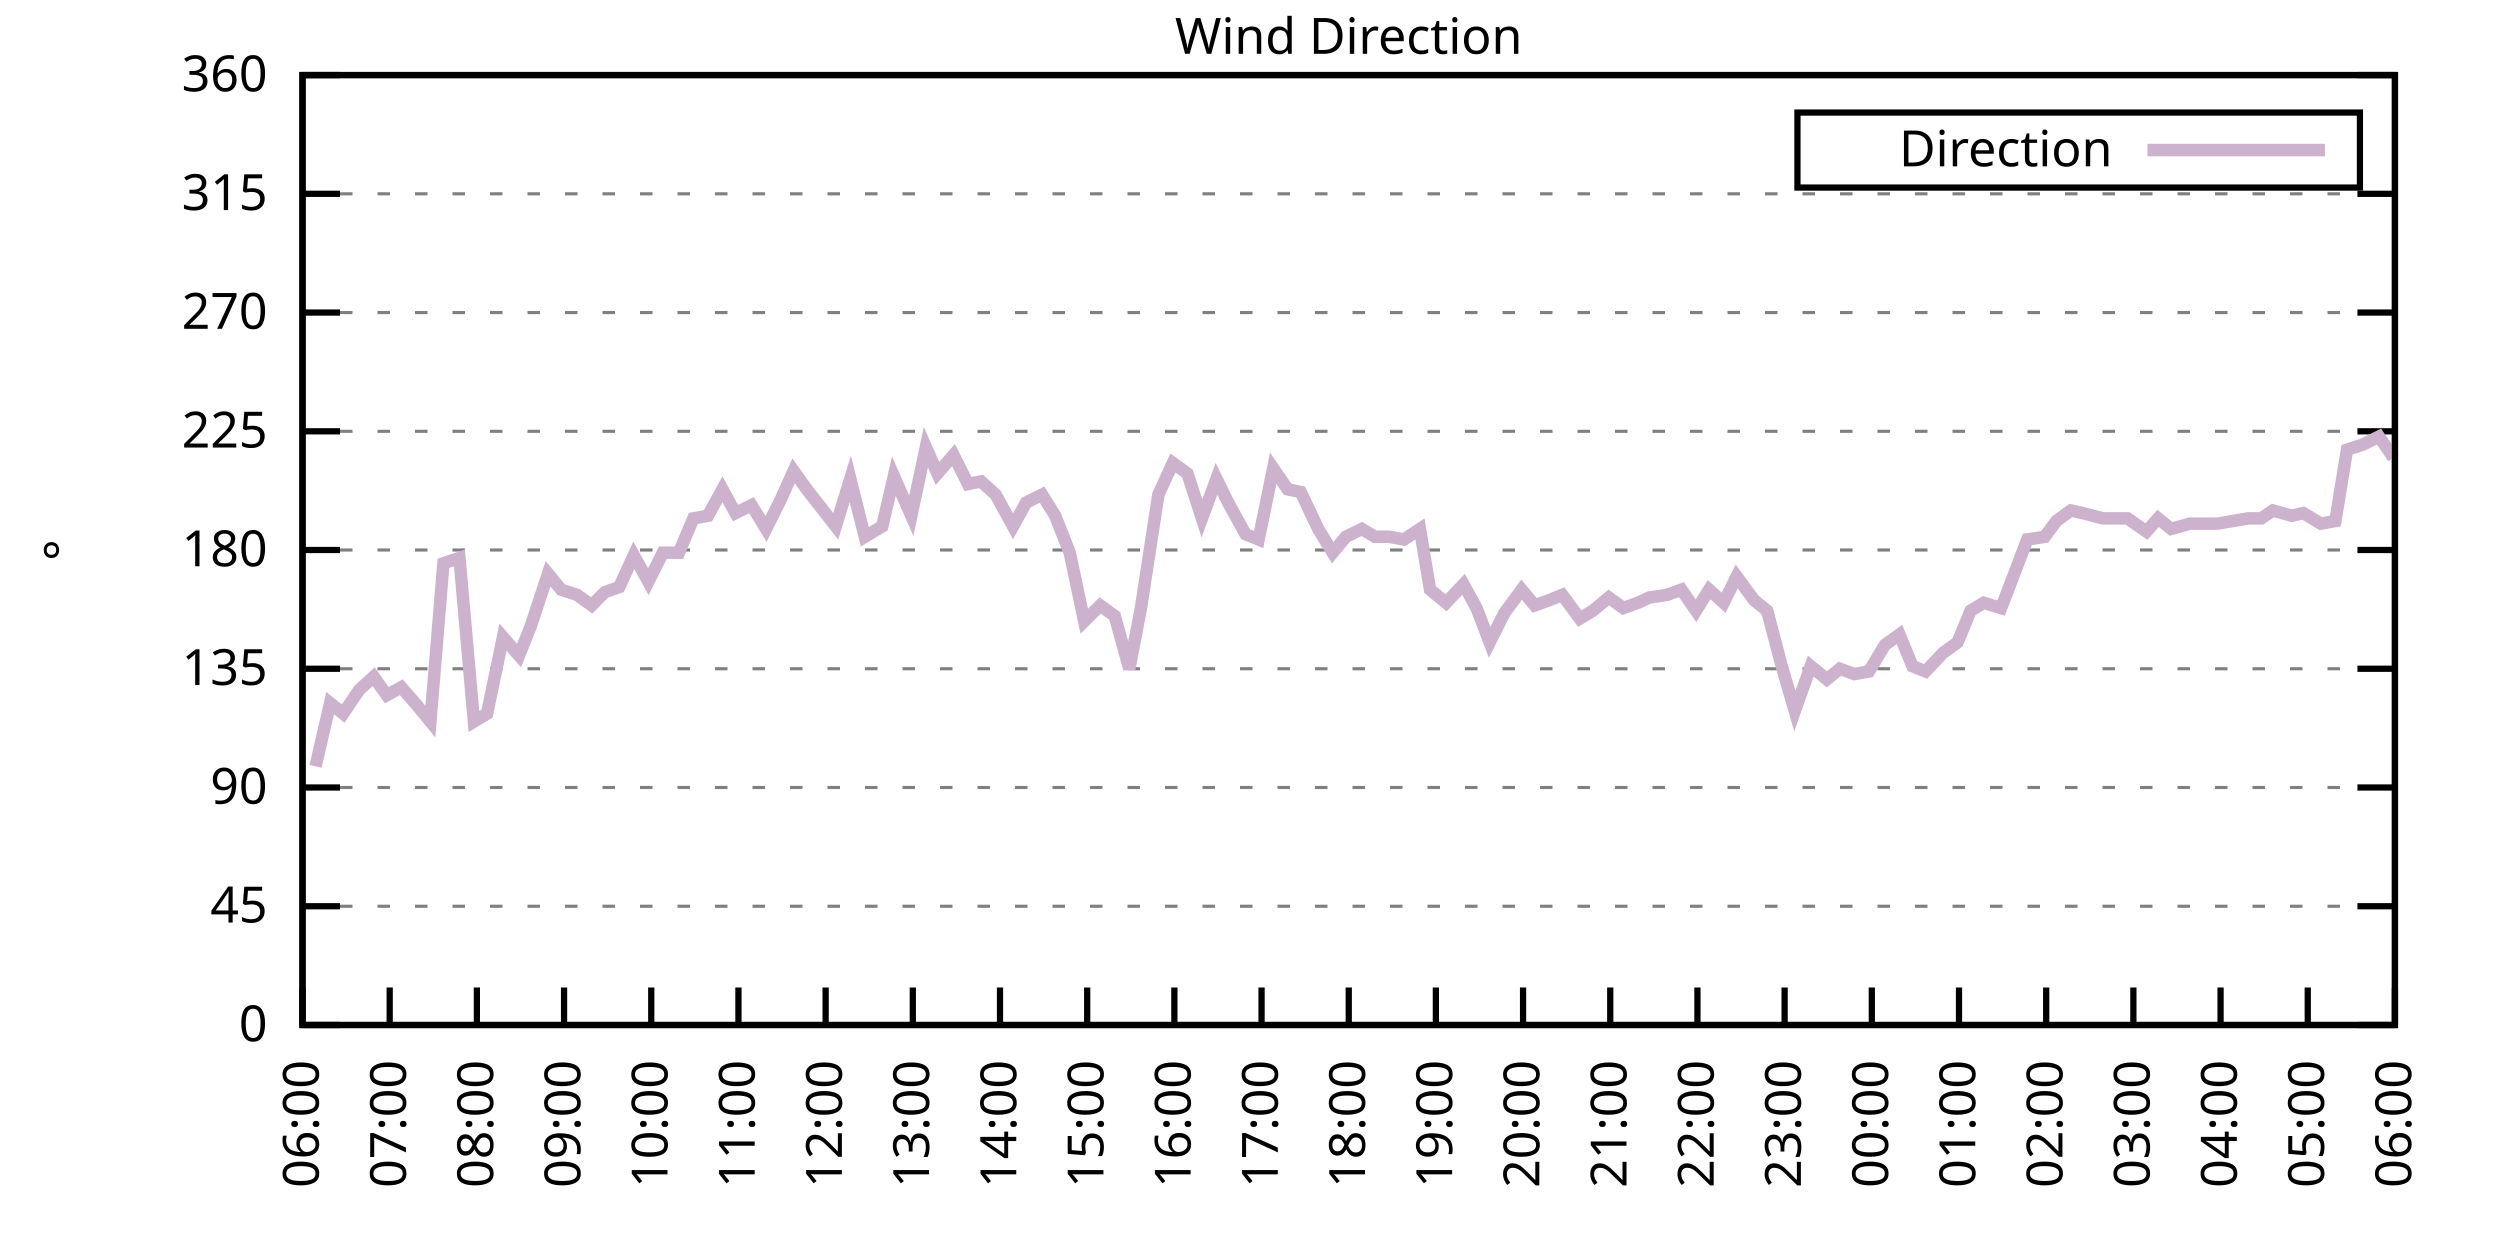
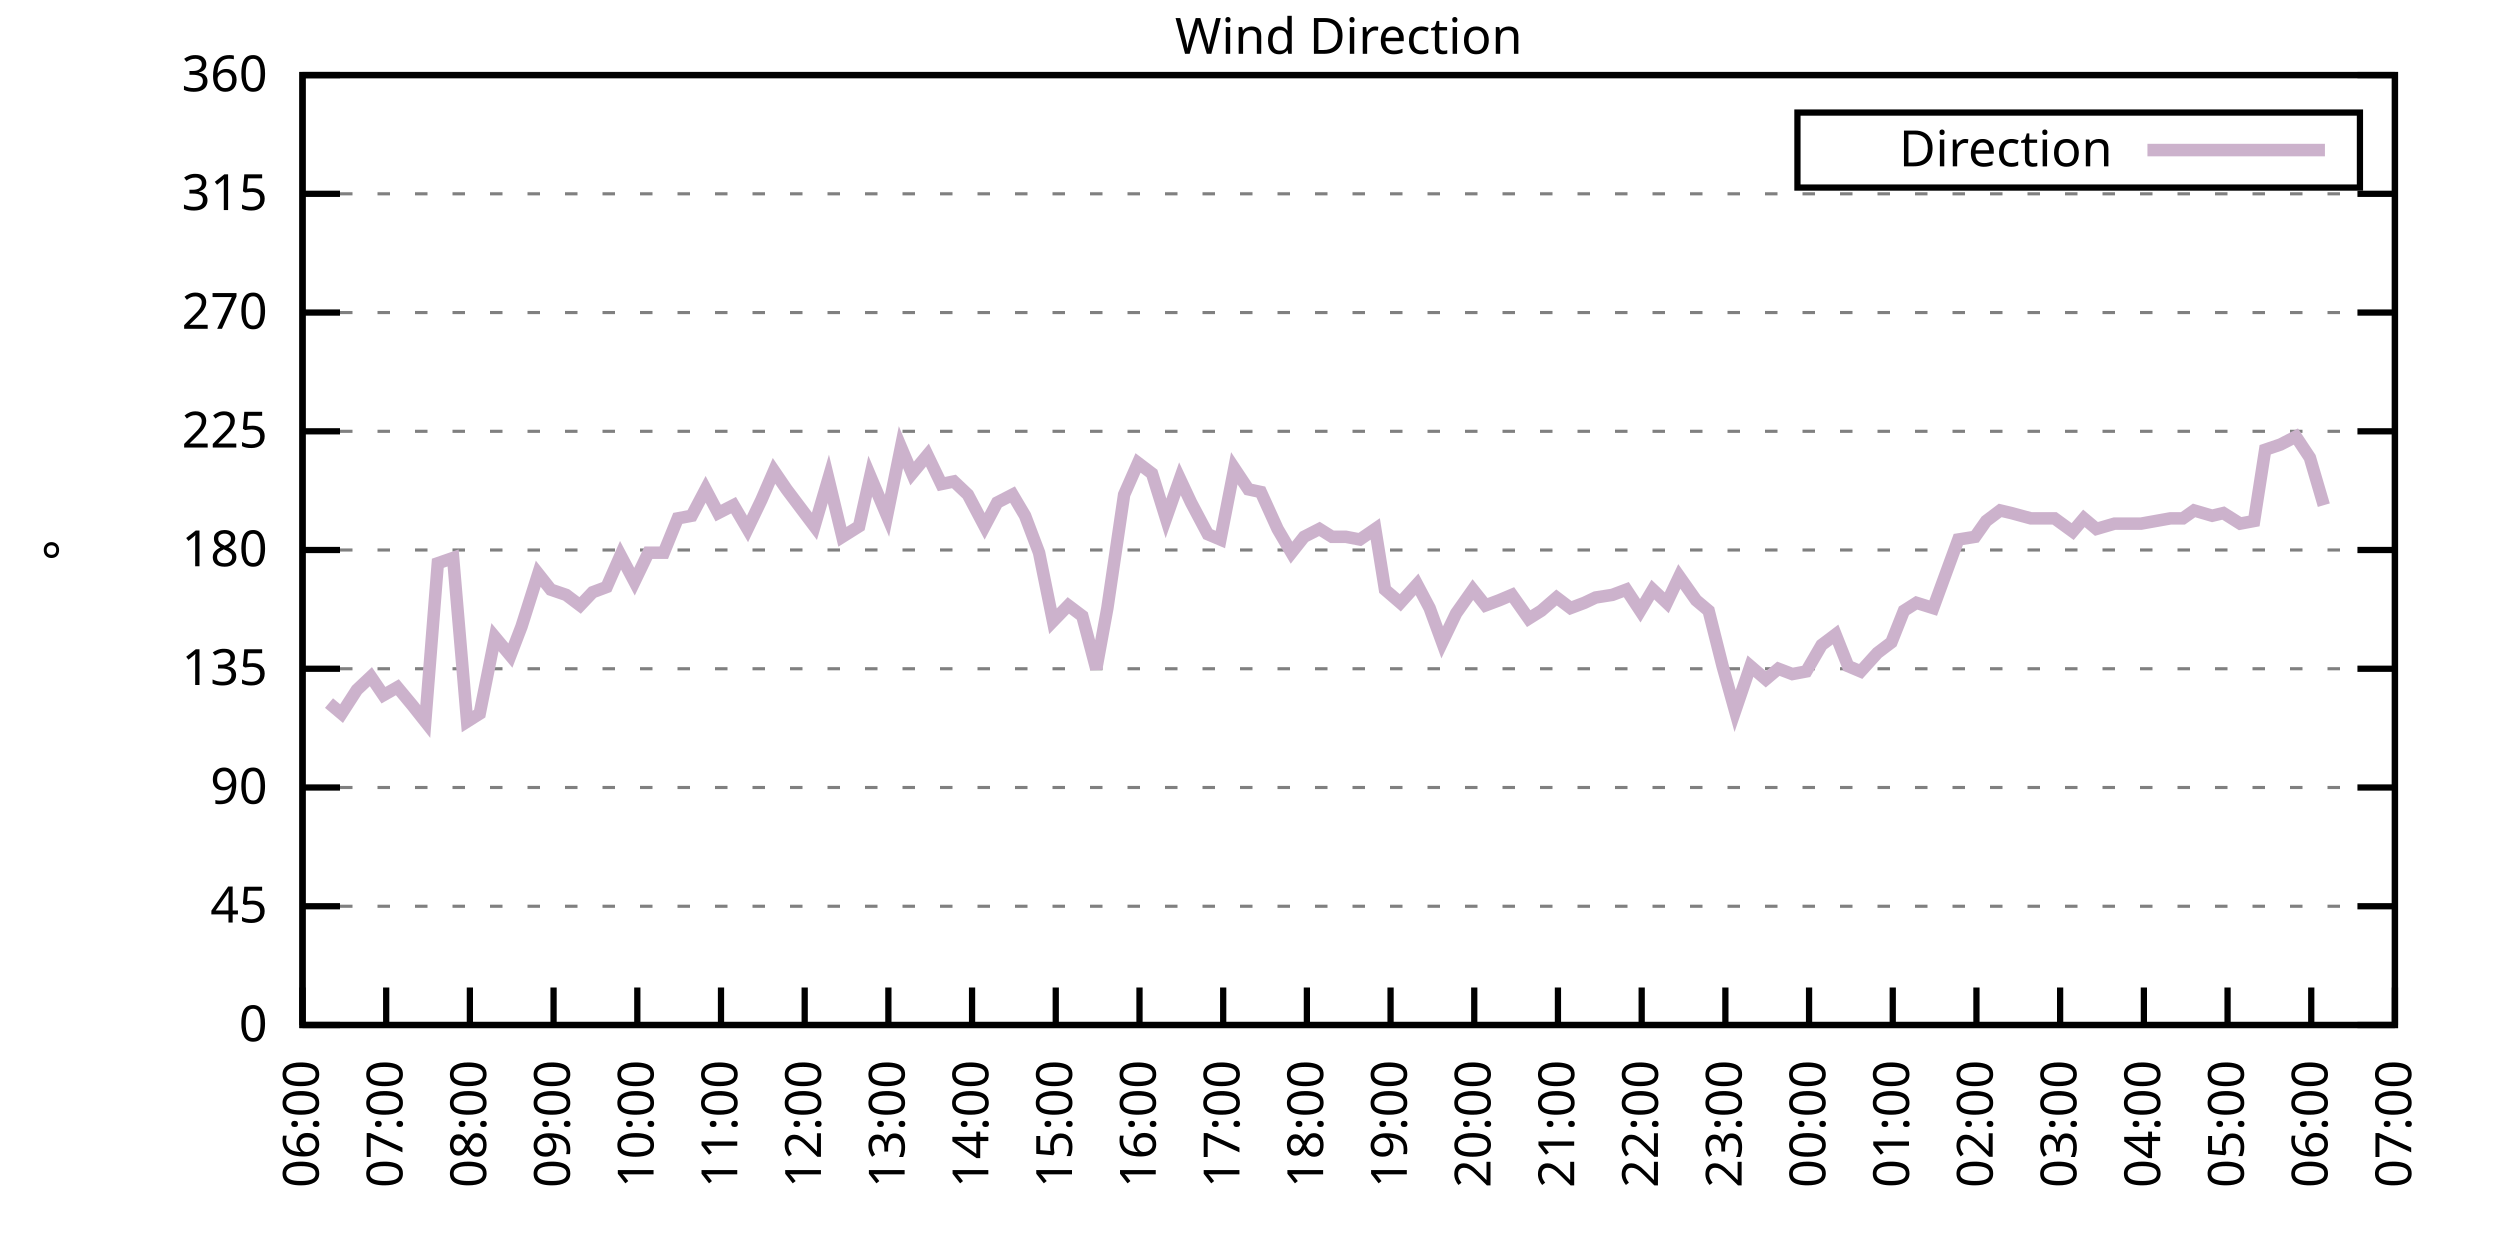
<svg xmlns="http://www.w3.org/2000/svg" xmlns:xlink="http://www.w3.org/1999/xlink" width="400" height="200" viewBox="0 0 400 200">
  <g id="gnuplot_canvas">
    <rect x="0" y="0" width="400" height="200" fill="none" />
    <defs>
      <circle id="gpDot" r="0.5" stroke-width="0.5" stroke="currentColor" />
      <path id="gpPt0" stroke-width="0.333" stroke="currentColor" d="M-1,0 h2 M0,-1 v2" />
      <path id="gpPt1" stroke-width="0.333" stroke="currentColor" d="M-1,-1 L1,1 M1,-1 L-1,1" />
      <path id="gpPt2" stroke-width="0.333" stroke="currentColor" d="M-1,0 L1,0 M0,-1 L0,1 M-1,-1 L1,1 M-1,1 L1,-1" />
      <rect id="gpPt3" stroke-width="0.333" stroke="currentColor" x="-1" y="-1" width="2" height="2" />
      <rect id="gpPt4" stroke-width="0.333" stroke="currentColor" fill="currentColor" x="-1" y="-1" width="2" height="2" />
      <circle id="gpPt5" stroke-width="0.333" stroke="currentColor" cx="0" cy="0" r="1" />
      <use xlink:href="#gpPt5" id="gpPt6" fill="currentColor" stroke="none" />
      <path id="gpPt7" stroke-width="0.333" stroke="currentColor" d="M0,-1.33 L-1.33,0.67 L1.33,0.67 z" />
      <use xlink:href="#gpPt7" id="gpPt8" fill="currentColor" stroke="none" />
      <use xlink:href="#gpPt7" id="gpPt9" stroke="currentColor" transform="rotate(180)" />
      <use xlink:href="#gpPt9" id="gpPt10" fill="currentColor" stroke="none" />
      <use xlink:href="#gpPt3" id="gpPt11" stroke="currentColor" transform="rotate(45)" />
      <use xlink:href="#gpPt11" id="gpPt12" fill="currentColor" stroke="none" />
      <path id="gpPt13" stroke-width="0.333" stroke="currentColor" d="M0,1.330 L1.265,0.411 L0.782,-1.067 L-0.782,-1.076 L-1.265,0.411 z" />
      <use xlink:href="#gpPt13" id="gpPt14" fill="currentColor" stroke="none" />
      <filter id="textbox" filterUnits="objectBoundingBox" x="0" y="0" height="1" width="1">
        <feFlood flood-color="white" flood-opacity="1" result="bgnd" />
        <feComposite in="SourceGraphic" in2="bgnd" operator="atop" />
      </filter>
      <filter id="greybox" filterUnits="objectBoundingBox" x="0" y="0" height="1" width="1">
        <feFlood flood-color="lightgrey" flood-opacity="1" result="grey" />
        <feComposite in="SourceGraphic" in2="grey" operator="atop" />
      </filter>
    </defs>
    <g fill="none" color="white" stroke="currentColor" stroke-width="1.00" stroke-linecap="butt" stroke-linejoin="miter">
</g>
    <g fill="none" color="black" stroke="currentColor" stroke-width="1.00" stroke-linecap="butt" stroke-linejoin="miter">
      <g stroke="none" shape-rendering="crispEdges">
        <polygon fill="rgb(255, 255, 255)" points="48.40,164.00 383.18,164.00 383.18,12.02 48.40,12.02 " />
      </g>
    </g>
    <g fill="none" color="black" stroke="currentColor" stroke-width="1.00" stroke-linecap="butt" stroke-linejoin="miter">
</g>
    <g fill="none" color="black" stroke="black" stroke-width="0.50" stroke-linecap="butt" stroke-linejoin="miter">
</g>
    <g fill="none" color="gray" stroke="currentColor" stroke-width="0.50" stroke-linecap="butt" stroke-linejoin="miter">
      <path stroke="gray" stroke-dasharray="2,4" class="gridline" d="M48.40,164.00 L383.19,164.00  " />
    </g>
    <g fill="none" color="gray" stroke="gray" stroke-width="1.00" stroke-linecap="butt" stroke-linejoin="miter">
</g>
    <g fill="none" color="black" stroke="currentColor" stroke-width="1.00" stroke-linecap="butt" stroke-linejoin="miter">
      <path stroke="black" d="M48.40,164.00 L54.40,164.00 M383.19,164.00 L377.19,164.00  " />
      <g transform="translate(42.80,166.60)" stroke="none" fill="black" font-family="Sans" font-size="8.00" text-anchor="end">
        <text>
          <tspan font-family="Sans"> 0</tspan>
        </text>
      </g>
    </g>
    <g fill="none" color="black" stroke="currentColor" stroke-width="1.00" stroke-linecap="butt" stroke-linejoin="miter">
</g>
    <g fill="none" color="black" stroke="black" stroke-width="0.50" stroke-linecap="butt" stroke-linejoin="miter">
</g>
    <g fill="none" color="gray" stroke="currentColor" stroke-width="0.50" stroke-linecap="butt" stroke-linejoin="miter">
      <path stroke="gray" stroke-dasharray="2,4" class="gridline" d="M48.40,145.00 L383.19,145.00  " />
    </g>
    <g fill="none" color="gray" stroke="gray" stroke-width="1.00" stroke-linecap="butt" stroke-linejoin="miter">
</g>
    <g fill="none" color="black" stroke="currentColor" stroke-width="1.00" stroke-linecap="butt" stroke-linejoin="miter">
      <path stroke="black" d="M48.40,145.00 L54.40,145.00 M383.19,145.00 L377.19,145.00  " />
      <g transform="translate(42.80,147.60)" stroke="none" fill="black" font-family="Sans" font-size="8.00" text-anchor="end">
        <text>
          <tspan font-family="Sans"> 45</tspan>
        </text>
      </g>
    </g>
    <g fill="none" color="black" stroke="currentColor" stroke-width="1.00" stroke-linecap="butt" stroke-linejoin="miter">
</g>
    <g fill="none" color="black" stroke="black" stroke-width="0.50" stroke-linecap="butt" stroke-linejoin="miter">
</g>
    <g fill="none" color="gray" stroke="currentColor" stroke-width="0.50" stroke-linecap="butt" stroke-linejoin="miter">
      <path stroke="gray" stroke-dasharray="2,4" class="gridline" d="M48.40,126.00 L383.19,126.00  " />
    </g>
    <g fill="none" color="gray" stroke="gray" stroke-width="1.00" stroke-linecap="butt" stroke-linejoin="miter">
</g>
    <g fill="none" color="black" stroke="currentColor" stroke-width="1.00" stroke-linecap="butt" stroke-linejoin="miter">
      <path stroke="black" d="M48.40,126.00 L54.40,126.00 M383.19,126.00 L377.19,126.00  " />
      <g transform="translate(42.80,128.60)" stroke="none" fill="black" font-family="Sans" font-size="8.00" text-anchor="end">
        <text>
          <tspan font-family="Sans"> 90</tspan>
        </text>
      </g>
    </g>
    <g fill="none" color="black" stroke="currentColor" stroke-width="1.00" stroke-linecap="butt" stroke-linejoin="miter">
</g>
    <g fill="none" color="black" stroke="black" stroke-width="0.50" stroke-linecap="butt" stroke-linejoin="miter">
</g>
    <g fill="none" color="gray" stroke="currentColor" stroke-width="0.50" stroke-linecap="butt" stroke-linejoin="miter">
      <path stroke="gray" stroke-dasharray="2,4" class="gridline" d="M48.40,107.00 L383.19,107.00  " />
    </g>
    <g fill="none" color="gray" stroke="gray" stroke-width="1.00" stroke-linecap="butt" stroke-linejoin="miter">
</g>
    <g fill="none" color="black" stroke="currentColor" stroke-width="1.00" stroke-linecap="butt" stroke-linejoin="miter">
      <path stroke="black" d="M48.40,107.00 L54.40,107.00 M383.19,107.00 L377.19,107.00  " />
      <g transform="translate(42.80,109.60)" stroke="none" fill="black" font-family="Sans" font-size="8.00" text-anchor="end">
        <text>
          <tspan font-family="Sans"> 135</tspan>
        </text>
      </g>
    </g>
    <g fill="none" color="black" stroke="currentColor" stroke-width="1.00" stroke-linecap="butt" stroke-linejoin="miter">
</g>
    <g fill="none" color="black" stroke="black" stroke-width="0.50" stroke-linecap="butt" stroke-linejoin="miter">
</g>
    <g fill="none" color="gray" stroke="currentColor" stroke-width="0.50" stroke-linecap="butt" stroke-linejoin="miter">
      <path stroke="gray" stroke-dasharray="2,4" class="gridline" d="M48.40,88.00 L383.19,88.00  " />
    </g>
    <g fill="none" color="gray" stroke="gray" stroke-width="1.00" stroke-linecap="butt" stroke-linejoin="miter">
</g>
    <g fill="none" color="black" stroke="currentColor" stroke-width="1.00" stroke-linecap="butt" stroke-linejoin="miter">
      <path stroke="black" d="M48.40,88.00 L54.40,88.00 M383.19,88.00 L377.19,88.00  " />
      <g transform="translate(42.80,90.60)" stroke="none" fill="black" font-family="Sans" font-size="8.00" text-anchor="end">
        <text>
          <tspan font-family="Sans"> 180</tspan>
        </text>
      </g>
    </g>
    <g fill="none" color="black" stroke="currentColor" stroke-width="1.00" stroke-linecap="butt" stroke-linejoin="miter">
</g>
    <g fill="none" color="black" stroke="black" stroke-width="0.50" stroke-linecap="butt" stroke-linejoin="miter">
</g>
    <g fill="none" color="gray" stroke="currentColor" stroke-width="0.50" stroke-linecap="butt" stroke-linejoin="miter">
      <path stroke="gray" stroke-dasharray="2,4" class="gridline" d="M48.40,69.01 L383.19,69.01  " />
    </g>
    <g fill="none" color="gray" stroke="gray" stroke-width="1.00" stroke-linecap="butt" stroke-linejoin="miter">
</g>
    <g fill="none" color="black" stroke="currentColor" stroke-width="1.00" stroke-linecap="butt" stroke-linejoin="miter">
      <path stroke="black" d="M48.40,69.01 L54.40,69.01 M383.19,69.01 L377.19,69.01  " />
      <g transform="translate(42.80,71.61)" stroke="none" fill="black" font-family="Sans" font-size="8.00" text-anchor="end">
        <text>
          <tspan font-family="Sans"> 225</tspan>
        </text>
      </g>
    </g>
    <g fill="none" color="black" stroke="currentColor" stroke-width="1.00" stroke-linecap="butt" stroke-linejoin="miter">
</g>
    <g fill="none" color="black" stroke="black" stroke-width="0.50" stroke-linecap="butt" stroke-linejoin="miter">
</g>
    <g fill="none" color="gray" stroke="currentColor" stroke-width="0.50" stroke-linecap="butt" stroke-linejoin="miter">
      <path stroke="gray" stroke-dasharray="2,4" class="gridline" d="M48.40,50.01 L383.19,50.01  " />
    </g>
    <g fill="none" color="gray" stroke="gray" stroke-width="1.00" stroke-linecap="butt" stroke-linejoin="miter">
</g>
    <g fill="none" color="black" stroke="currentColor" stroke-width="1.00" stroke-linecap="butt" stroke-linejoin="miter">
      <path stroke="black" d="M48.40,50.01 L54.40,50.01 M383.19,50.01 L377.19,50.01  " />
      <g transform="translate(42.80,52.61)" stroke="none" fill="black" font-family="Sans" font-size="8.00" text-anchor="end">
        <text>
          <tspan font-family="Sans"> 270</tspan>
        </text>
      </g>
    </g>
    <g fill="none" color="black" stroke="currentColor" stroke-width="1.00" stroke-linecap="butt" stroke-linejoin="miter">
</g>
    <g fill="none" color="black" stroke="black" stroke-width="0.50" stroke-linecap="butt" stroke-linejoin="miter">
</g>
    <g fill="none" color="gray" stroke="currentColor" stroke-width="0.50" stroke-linecap="butt" stroke-linejoin="miter">
      <path stroke="gray" stroke-dasharray="2,4" class="gridline" d="M48.40,31.01 L383.19,31.01  " />
    </g>
    <g fill="none" color="gray" stroke="gray" stroke-width="1.00" stroke-linecap="butt" stroke-linejoin="miter">
</g>
    <g fill="none" color="black" stroke="currentColor" stroke-width="1.00" stroke-linecap="butt" stroke-linejoin="miter">
      <path stroke="black" d="M48.40,31.01 L54.40,31.01 M383.19,31.01 L377.19,31.01  " />
      <g transform="translate(42.80,33.61)" stroke="none" fill="black" font-family="Sans" font-size="8.00" text-anchor="end">
        <text>
          <tspan font-family="Sans"> 315</tspan>
        </text>
      </g>
    </g>
    <g fill="none" color="black" stroke="currentColor" stroke-width="1.00" stroke-linecap="butt" stroke-linejoin="miter">
</g>
    <g fill="none" color="black" stroke="black" stroke-width="0.50" stroke-linecap="butt" stroke-linejoin="miter">
</g>
    <g fill="none" color="gray" stroke="currentColor" stroke-width="0.50" stroke-linecap="butt" stroke-linejoin="miter">
      <path stroke="gray" stroke-dasharray="2,4" class="gridline" d="M48.40,12.01 L383.19,12.01  " />
    </g>
    <g fill="none" color="gray" stroke="gray" stroke-width="1.00" stroke-linecap="butt" stroke-linejoin="miter">
</g>
    <g fill="none" color="black" stroke="currentColor" stroke-width="1.00" stroke-linecap="butt" stroke-linejoin="miter">
      <path stroke="black" d="M48.40,12.01 L54.40,12.01 M383.19,12.01 L377.19,12.01  " />
      <g transform="translate(42.80,14.61)" stroke="none" fill="black" font-family="Sans" font-size="8.00" text-anchor="end">
        <text>
          <tspan font-family="Sans"> 360</tspan>
        </text>
      </g>
    </g>
    <g fill="none" color="black" stroke="currentColor" stroke-width="1.00" stroke-linecap="butt" stroke-linejoin="miter">
      <path stroke="black" d="M48.40,164.00 L48.40,158.00  " />
      <g transform="translate(51.00,169.60) rotate(270.00)" stroke="none" fill="black" font-family="Sans" font-size="8.00" text-anchor="end">
        <text>
          <tspan font-family="Sans">06:00</tspan>
        </text>
      </g>
    </g>
    <g fill="none" color="black" stroke="currentColor" stroke-width="1.00" stroke-linecap="butt" stroke-linejoin="miter">
-       <path stroke="black" d="M62.35,164.00 L62.35,158.00  " />
-       <g transform="translate(64.95,169.60) rotate(270.00)" stroke="none" fill="black" font-family="Sans" font-size="8.00" text-anchor="end">
+       <path stroke="black" d="M61.79,164.00 L61.79,158.00  " />
+       <g transform="translate(64.39,169.60) rotate(270.00)" stroke="none" fill="black" font-family="Sans" font-size="8.00" text-anchor="end">
        <text>
          <tspan font-family="Sans">07:00</tspan>
        </text>
      </g>
    </g>
    <g fill="none" color="black" stroke="currentColor" stroke-width="1.00" stroke-linecap="butt" stroke-linejoin="miter">
-       <path stroke="black" d="M76.30,164.00 L76.30,158.00  " />
-       <g transform="translate(78.90,169.60) rotate(270.00)" stroke="none" fill="black" font-family="Sans" font-size="8.00" text-anchor="end">
+       <path stroke="black" d="M75.18,164.00 L75.18,158.00  " />
+       <g transform="translate(77.78,169.60) rotate(270.00)" stroke="none" fill="black" font-family="Sans" font-size="8.00" text-anchor="end">
        <text>
          <tspan font-family="Sans">08:00</tspan>
        </text>
      </g>
    </g>
    <g fill="none" color="black" stroke="currentColor" stroke-width="1.00" stroke-linecap="butt" stroke-linejoin="miter">
-       <path stroke="black" d="M90.25,164.00 L90.25,158.00  " />
-       <g transform="translate(92.85,169.60) rotate(270.00)" stroke="none" fill="black" font-family="Sans" font-size="8.00" text-anchor="end">
+       <path stroke="black" d="M88.57,164.00 L88.57,158.00  " />
+       <g transform="translate(91.17,169.60) rotate(270.00)" stroke="none" fill="black" font-family="Sans" font-size="8.00" text-anchor="end">
        <text>
          <tspan font-family="Sans">09:00</tspan>
        </text>
      </g>
    </g>
    <g fill="none" color="black" stroke="currentColor" stroke-width="1.00" stroke-linecap="butt" stroke-linejoin="miter">
-       <path stroke="black" d="M104.20,164.00 L104.20,158.00  " />
-       <g transform="translate(106.80,169.60) rotate(270.00)" stroke="none" fill="black" font-family="Sans" font-size="8.00" text-anchor="end">
+       <path stroke="black" d="M101.97,164.00 L101.97,158.00  " />
+       <g transform="translate(104.57,169.60) rotate(270.00)" stroke="none" fill="black" font-family="Sans" font-size="8.00" text-anchor="end">
        <text>
          <tspan font-family="Sans">10:00</tspan>
        </text>
      </g>
    </g>
    <g fill="none" color="black" stroke="currentColor" stroke-width="1.00" stroke-linecap="butt" stroke-linejoin="miter">
-       <path stroke="black" d="M118.15,164.00 L118.15,158.00  " />
-       <g transform="translate(120.75,169.60) rotate(270.00)" stroke="none" fill="black" font-family="Sans" font-size="8.00" text-anchor="end">
+       <path stroke="black" d="M115.36,164.00 L115.36,158.00  " />
+       <g transform="translate(117.96,169.60) rotate(270.00)" stroke="none" fill="black" font-family="Sans" font-size="8.00" text-anchor="end">
        <text>
          <tspan font-family="Sans">11:00</tspan>
        </text>
      </g>
    </g>
    <g fill="none" color="black" stroke="currentColor" stroke-width="1.00" stroke-linecap="butt" stroke-linejoin="miter">
-       <path stroke="black" d="M132.10,164.00 L132.10,158.00  " />
-       <g transform="translate(134.70,169.60) rotate(270.00)" stroke="none" fill="black" font-family="Sans" font-size="8.00" text-anchor="end">
+       <path stroke="black" d="M128.75,164.00 L128.75,158.00  " />
+       <g transform="translate(131.35,169.60) rotate(270.00)" stroke="none" fill="black" font-family="Sans" font-size="8.00" text-anchor="end">
        <text>
          <tspan font-family="Sans">12:00</tspan>
        </text>
      </g>
    </g>
    <g fill="none" color="black" stroke="currentColor" stroke-width="1.00" stroke-linecap="butt" stroke-linejoin="miter">
-       <path stroke="black" d="M146.05,164.00 L146.05,158.00  " />
-       <g transform="translate(148.65,169.60) rotate(270.00)" stroke="none" fill="black" font-family="Sans" font-size="8.00" text-anchor="end">
+       <path stroke="black" d="M142.14,164.00 L142.14,158.00  " />
+       <g transform="translate(144.74,169.60) rotate(270.00)" stroke="none" fill="black" font-family="Sans" font-size="8.00" text-anchor="end">
        <text>
          <tspan font-family="Sans">13:00</tspan>
        </text>
      </g>
    </g>
    <g fill="none" color="black" stroke="currentColor" stroke-width="1.00" stroke-linecap="butt" stroke-linejoin="miter">
-       <path stroke="black" d="M160.00,164.00 L160.00,158.00  " />
-       <g transform="translate(162.60,169.60) rotate(270.00)" stroke="none" fill="black" font-family="Sans" font-size="8.00" text-anchor="end">
+       <path stroke="black" d="M155.53,164.00 L155.53,158.00  " />
+       <g transform="translate(158.13,169.60) rotate(270.00)" stroke="none" fill="black" font-family="Sans" font-size="8.00" text-anchor="end">
        <text>
          <tspan font-family="Sans">14:00</tspan>
        </text>
      </g>
    </g>
    <g fill="none" color="black" stroke="currentColor" stroke-width="1.00" stroke-linecap="butt" stroke-linejoin="miter">
-       <path stroke="black" d="M173.95,164.00 L173.95,158.00  " />
-       <g transform="translate(176.55,169.60) rotate(270.00)" stroke="none" fill="black" font-family="Sans" font-size="8.00" text-anchor="end">
+       <path stroke="black" d="M168.92,164.00 L168.92,158.00  " />
+       <g transform="translate(171.52,169.60) rotate(270.00)" stroke="none" fill="black" font-family="Sans" font-size="8.00" text-anchor="end">
        <text>
          <tspan font-family="Sans">15:00</tspan>
        </text>
      </g>
    </g>
    <g fill="none" color="black" stroke="currentColor" stroke-width="1.00" stroke-linecap="butt" stroke-linejoin="miter">
-       <path stroke="black" d="M187.90,164.00 L187.90,158.00  " />
-       <g transform="translate(190.50,169.60) rotate(270.00)" stroke="none" fill="black" font-family="Sans" font-size="8.00" text-anchor="end">
+       <path stroke="black" d="M182.32,164.00 L182.32,158.00  " />
+       <g transform="translate(184.92,169.60) rotate(270.00)" stroke="none" fill="black" font-family="Sans" font-size="8.00" text-anchor="end">
        <text>
          <tspan font-family="Sans">16:00</tspan>
        </text>
      </g>
    </g>
    <g fill="none" color="black" stroke="currentColor" stroke-width="1.00" stroke-linecap="butt" stroke-linejoin="miter">
-       <path stroke="black" d="M201.85,164.00 L201.85,158.00  " />
-       <g transform="translate(204.45,169.60) rotate(270.00)" stroke="none" fill="black" font-family="Sans" font-size="8.00" text-anchor="end">
+       <path stroke="black" d="M195.71,164.00 L195.71,158.00  " />
+       <g transform="translate(198.31,169.60) rotate(270.00)" stroke="none" fill="black" font-family="Sans" font-size="8.00" text-anchor="end">
        <text>
          <tspan font-family="Sans">17:00</tspan>
        </text>
      </g>
    </g>
    <g fill="none" color="black" stroke="currentColor" stroke-width="1.00" stroke-linecap="butt" stroke-linejoin="miter">
-       <path stroke="black" d="M215.80,164.00 L215.80,158.00  " />
-       <g transform="translate(218.40,169.60) rotate(270.00)" stroke="none" fill="black" font-family="Sans" font-size="8.00" text-anchor="end">
+       <path stroke="black" d="M209.10,164.00 L209.10,158.00  " />
+       <g transform="translate(211.70,169.60) rotate(270.00)" stroke="none" fill="black" font-family="Sans" font-size="8.00" text-anchor="end">
        <text>
          <tspan font-family="Sans">18:00</tspan>
        </text>
      </g>
    </g>
    <g fill="none" color="black" stroke="currentColor" stroke-width="1.00" stroke-linecap="butt" stroke-linejoin="miter">
-       <path stroke="black" d="M229.74,164.00 L229.74,158.00  " />
-       <g transform="translate(232.34,169.60) rotate(270.00)" stroke="none" fill="black" font-family="Sans" font-size="8.00" text-anchor="end">
+       <path stroke="black" d="M222.49,164.00 L222.49,158.00  " />
+       <g transform="translate(225.09,169.60) rotate(270.00)" stroke="none" fill="black" font-family="Sans" font-size="8.00" text-anchor="end">
        <text>
          <tspan font-family="Sans">19:00</tspan>
        </text>
      </g>
    </g>
    <g fill="none" color="black" stroke="currentColor" stroke-width="1.00" stroke-linecap="butt" stroke-linejoin="miter">
-       <path stroke="black" d="M243.69,164.00 L243.69,158.00  " />
-       <g transform="translate(246.29,169.60) rotate(270.00)" stroke="none" fill="black" font-family="Sans" font-size="8.00" text-anchor="end">
+       <path stroke="black" d="M235.88,164.00 L235.88,158.00  " />
+       <g transform="translate(238.48,169.60) rotate(270.00)" stroke="none" fill="black" font-family="Sans" font-size="8.00" text-anchor="end">
        <text>
          <tspan font-family="Sans">20:00</tspan>
        </text>
      </g>
    </g>
    <g fill="none" color="black" stroke="currentColor" stroke-width="1.00" stroke-linecap="butt" stroke-linejoin="miter">
-       <path stroke="black" d="M257.64,164.00 L257.64,158.00  " />
-       <g transform="translate(260.24,169.60) rotate(270.00)" stroke="none" fill="black" font-family="Sans" font-size="8.00" text-anchor="end">
+       <path stroke="black" d="M249.27,164.00 L249.27,158.00  " />
+       <g transform="translate(251.87,169.60) rotate(270.00)" stroke="none" fill="black" font-family="Sans" font-size="8.00" text-anchor="end">
        <text>
          <tspan font-family="Sans">21:00</tspan>
        </text>
      </g>
    </g>
    <g fill="none" color="black" stroke="currentColor" stroke-width="1.00" stroke-linecap="butt" stroke-linejoin="miter">
-       <path stroke="black" d="M271.59,164.00 L271.59,158.00  " />
-       <g transform="translate(274.19,169.60) rotate(270.00)" stroke="none" fill="black" font-family="Sans" font-size="8.00" text-anchor="end">
+       <path stroke="black" d="M262.67,164.00 L262.67,158.00  " />
+       <g transform="translate(265.27,169.60) rotate(270.00)" stroke="none" fill="black" font-family="Sans" font-size="8.00" text-anchor="end">
        <text>
          <tspan font-family="Sans">22:00</tspan>
        </text>
      </g>
    </g>
    <g fill="none" color="black" stroke="currentColor" stroke-width="1.00" stroke-linecap="butt" stroke-linejoin="miter">
-       <path stroke="black" d="M285.54,164.00 L285.54,158.00  " />
-       <g transform="translate(288.14,169.60) rotate(270.00)" stroke="none" fill="black" font-family="Sans" font-size="8.00" text-anchor="end">
+       <path stroke="black" d="M276.06,164.00 L276.06,158.00  " />
+       <g transform="translate(278.66,169.60) rotate(270.00)" stroke="none" fill="black" font-family="Sans" font-size="8.00" text-anchor="end">
        <text>
          <tspan font-family="Sans">23:00</tspan>
        </text>
      </g>
    </g>
    <g fill="none" color="black" stroke="currentColor" stroke-width="1.00" stroke-linecap="butt" stroke-linejoin="miter">
-       <path stroke="black" d="M299.49,164.00 L299.49,158.00  " />
-       <g transform="translate(302.09,169.60) rotate(270.00)" stroke="none" fill="black" font-family="Sans" font-size="8.00" text-anchor="end">
+       <path stroke="black" d="M289.45,164.00 L289.45,158.00  " />
+       <g transform="translate(292.05,169.60) rotate(270.00)" stroke="none" fill="black" font-family="Sans" font-size="8.00" text-anchor="end">
        <text>
          <tspan font-family="Sans">00:00</tspan>
        </text>
      </g>
    </g>
    <g fill="none" color="black" stroke="currentColor" stroke-width="1.00" stroke-linecap="butt" stroke-linejoin="miter">
-       <path stroke="black" d="M313.44,164.00 L313.44,158.00  " />
-       <g transform="translate(316.04,169.60) rotate(270.00)" stroke="none" fill="black" font-family="Sans" font-size="8.00" text-anchor="end">
+       <path stroke="black" d="M302.84,164.00 L302.84,158.00  " />
+       <g transform="translate(305.44,169.60) rotate(270.00)" stroke="none" fill="black" font-family="Sans" font-size="8.00" text-anchor="end">
        <text>
          <tspan font-family="Sans">01:00</tspan>
        </text>
      </g>
    </g>
    <g fill="none" color="black" stroke="currentColor" stroke-width="1.00" stroke-linecap="butt" stroke-linejoin="miter">
-       <path stroke="black" d="M327.39,164.00 L327.39,158.00  " />
-       <g transform="translate(329.99,169.60) rotate(270.00)" stroke="none" fill="black" font-family="Sans" font-size="8.00" text-anchor="end">
+       <path stroke="black" d="M316.23,164.00 L316.23,158.00  " />
+       <g transform="translate(318.83,169.60) rotate(270.00)" stroke="none" fill="black" font-family="Sans" font-size="8.00" text-anchor="end">
        <text>
          <tspan font-family="Sans">02:00</tspan>
        </text>
      </g>
    </g>
    <g fill="none" color="black" stroke="currentColor" stroke-width="1.00" stroke-linecap="butt" stroke-linejoin="miter">
-       <path stroke="black" d="M341.34,164.00 L341.34,158.00  " />
-       <g transform="translate(343.94,169.60) rotate(270.00)" stroke="none" fill="black" font-family="Sans" font-size="8.00" text-anchor="end">
+       <path stroke="black" d="M329.62,164.00 L329.62,158.00  " />
+       <g transform="translate(332.22,169.60) rotate(270.00)" stroke="none" fill="black" font-family="Sans" font-size="8.00" text-anchor="end">
        <text>
          <tspan font-family="Sans">03:00</tspan>
        </text>
      </g>
    </g>
    <g fill="none" color="black" stroke="currentColor" stroke-width="1.00" stroke-linecap="butt" stroke-linejoin="miter">
-       <path stroke="black" d="M355.29,164.00 L355.29,158.00  " />
-       <g transform="translate(357.89,169.60) rotate(270.00)" stroke="none" fill="black" font-family="Sans" font-size="8.00" text-anchor="end">
+       <path stroke="black" d="M343.02,164.00 L343.02,158.00  " />
+       <g transform="translate(345.62,169.60) rotate(270.00)" stroke="none" fill="black" font-family="Sans" font-size="8.00" text-anchor="end">
        <text>
          <tspan font-family="Sans">04:00</tspan>
        </text>
      </g>
    </g>
    <g fill="none" color="black" stroke="currentColor" stroke-width="1.00" stroke-linecap="butt" stroke-linejoin="miter">
-       <path stroke="black" d="M369.24,164.00 L369.24,158.00  " />
-       <g transform="translate(371.84,169.60) rotate(270.00)" stroke="none" fill="black" font-family="Sans" font-size="8.00" text-anchor="end">
+       <path stroke="black" d="M356.41,164.00 L356.41,158.00  " />
+       <g transform="translate(359.01,169.60) rotate(270.00)" stroke="none" fill="black" font-family="Sans" font-size="8.00" text-anchor="end">
        <text>
          <tspan font-family="Sans">05:00</tspan>
+         </text>
+       </g>
+     </g>
+     <g fill="none" color="black" stroke="currentColor" stroke-width="1.00" stroke-linecap="butt" stroke-linejoin="miter">
+       <path stroke="black" d="M369.80,164.00 L369.80,158.00  " />
+       <g transform="translate(372.40,169.60) rotate(270.00)" stroke="none" fill="black" font-family="Sans" font-size="8.00" text-anchor="end">
+         <text>
+           <tspan font-family="Sans">06:00</tspan>
        </text>
      </g>
    </g>
    <g fill="none" color="black" stroke="currentColor" stroke-width="1.00" stroke-linecap="butt" stroke-linejoin="miter">
      <path stroke="black" d="M383.19,164.00 L383.19,158.00  " />
      <g transform="translate(385.79,169.60) rotate(270.00)" stroke="none" fill="black" font-family="Sans" font-size="8.00" text-anchor="end">
        <text>
-           <tspan font-family="Sans">06:00</tspan>
+           <tspan font-family="Sans">07:00</tspan>
        </text>
      </g>
    </g>
    <g fill="none" color="black" stroke="currentColor" stroke-width="1.00" stroke-linecap="butt" stroke-linejoin="miter">
</g>
    <g fill="none" color="black" stroke="currentColor" stroke-width="1.00" stroke-linecap="butt" stroke-linejoin="miter">
      <path stroke="black" d="M48.40,12.01 L48.40,164.00 L383.19,164.00 L383.19,12.01 L48.40,12.01 Z  " />
    </g>
    <g fill="none" color="black" stroke="currentColor" stroke-width="1.00" stroke-linecap="butt" stroke-linejoin="miter">
</g>
    <g fill="none" color="black" stroke="currentColor" stroke-width="1.00" stroke-linecap="butt" stroke-linejoin="miter">
      <path stroke="black" d="M287.59,30.01 L287.59,18.01 L377.59,18.01 L377.59,30.01 L287.59,30.01 Z  " />
    </g>
    <g id="Wind_direction_plot_1">
      <g fill="none" color="white" stroke="black" stroke-width="2.00" stroke-linecap="butt" stroke-linejoin="miter">
</g>
      <g fill="none" color="black" stroke="currentColor" stroke-width="2.00" stroke-linecap="butt" stroke-linejoin="miter">
        <g transform="translate(337.99,26.61)" stroke="none" fill="black" font-family="Sans" font-size="8.00" text-anchor="end">
          <text>
            <tspan font-family="Sans">Direction</tspan>
          </text>
        </g>
      </g>
      <g fill="none" color="black" stroke="currentColor" stroke-width="2.00" stroke-linecap="butt" stroke-linejoin="miter">
-         <path stroke="rgb(204, 178, 204)" d="M343.59,24.01 L371.99,24.01 M50.49,122.62 L52.82,112.49 L54.91,114.18 L57.47,110.38 L59.79,108.27 L61.88,111.23   L64.21,109.96 L66.77,112.91 L68.86,115.45 L70.95,90.12 L73.51,89.27 L75.83,115.45 L77.93,114.18 L80.48,101.94   L83.04,104.89 L84.90,100.25 L87.69,91.80 L89.78,94.34 L92.34,95.18 L94.67,96.87 L96.76,94.76 L99.08,93.92   L101.41,88.85 L103.73,93.07 L106.06,88.43 L108.62,88.43 L110.94,82.94 L113.27,82.52 L115.59,78.29 L117.68,82.09   L120.24,80.83 L122.57,84.63 L124.89,79.98 L126.98,75.34 L129.08,78.29 L131.40,81.25 L133.72,84.21 L136.05,76.61   L138.37,85.89 L141.16,84.21 L143.02,76.18 L145.81,82.52 L148.14,71.54 L150.00,75.76 L152.56,72.81 L154.88,77.45   L156.97,77.03 L159.30,79.14 L162.09,84.21 L164.18,80.41 L166.74,79.14 L168.83,82.52 L171.16,88.43 L173.48,99.40   L176.04,96.87 L178.36,98.56 L180.69,107.00 L182.55,97.29 L185.34,79.14 L187.66,74.07 L189.99,75.76 L192.31,82.94   L194.64,76.61 L196.50,80.41 L199.29,85.47 L201.38,86.32 L203.71,74.92 L206.03,78.29 L208.12,78.72 L210.91,84.63   L213.24,88.43 L215.33,85.89 L217.89,84.63 L219.98,85.89 L222.30,85.89 L224.63,86.32 L227.19,84.63 L228.81,94.34   L231.37,96.45 L234.16,93.49 L236.25,97.29 L238.35,102.78 L240.67,98.14 L243.46,94.34 L245.55,96.87 L247.88,96.03   L249.97,95.18 L252.76,98.98 L254.85,97.72 L257.41,95.60 L259.74,97.29 L262.06,96.45 L263.92,95.60 L266.71,95.18   L269.04,94.34 L271.36,97.72 L273.45,94.34 L275.78,96.45 L277.87,92.23 L280.66,96.03 L282.75,97.72 L285.08,106.58   L287.17,113.76 L289.73,106.58 L292.29,108.69 L294.38,107.00 L296.70,107.85 L299.03,107.43 L301.58,103.20 L303.91,101.52   L306.00,106.58 L308.09,107.43 L310.88,104.47 L313.21,102.78 L315.30,97.72 L317.39,96.45 L320.18,97.29 L322.28,91.80   L324.37,86.32 L327.16,85.89 L329.02,83.36 L331.34,81.67 L333.20,82.09 L336.46,82.94 L338.55,82.94 L340.41,82.94   L343.43,85.05 L345.29,82.94 L347.39,84.63 L350.41,83.78 L352.04,83.78 L354.83,83.78 L359.71,82.94 L361.80,82.94   L363.66,81.67 L366.68,82.52 L368.54,82.09 L371.33,83.78 L373.66,83.36 L375.52,71.96 L378.08,71.12 L380.63,69.85   L382.96,73.23  " />
+         <path stroke="rgb(204, 178, 204)" d="M343.59,24.01 L371.99,24.01 M52.64,112.49 L54.65,114.18 L57.10,110.38 L59.34,108.27 L61.35,111.23 L63.58,109.96   L66.03,112.91 L68.04,115.45 L70.05,90.12 L72.50,89.27 L74.74,115.45 L76.75,114.18 L79.20,101.94 L81.66,104.89   L83.44,100.25 L86.12,91.80 L88.13,94.34 L90.58,95.18 L92.82,96.87 L94.82,94.76 L97.06,93.92 L99.29,88.85   L101.52,93.07 L103.75,88.43 L106.21,88.43 L108.44,82.94 L110.67,82.52 L112.90,78.29 L114.91,82.09 L117.37,80.83   L119.60,84.63 L121.83,79.98 L123.84,75.34 L125.85,78.29 L128.08,81.25 L130.31,84.21 L132.54,76.61 L134.78,85.89   L137.45,84.21 L139.24,76.18 L141.92,82.52 L144.15,71.54 L145.94,75.76 L148.39,72.81 L150.62,77.45 L152.63,77.03   L154.86,79.14 L157.54,84.21 L159.55,80.41 L162.01,79.14 L164.01,82.52 L166.25,88.43 L168.48,99.40 L170.93,96.87   L173.17,98.56 L175.40,107.00 L177.18,97.29 L179.86,79.14 L182.09,74.07 L184.32,75.76 L186.56,82.94 L188.79,76.61   L190.57,80.41 L193.25,85.47 L195.26,86.32 L197.49,74.92 L199.73,78.29 L201.73,78.72 L204.41,84.63 L206.64,88.43   L208.65,85.89 L211.11,84.63 L213.12,85.89 L215.35,85.89 L217.58,86.32 L220.04,84.63 L221.60,94.34 L224.05,96.45   L226.73,93.49 L228.74,97.29 L230.75,102.78 L232.98,98.14 L235.66,94.34 L237.67,96.87 L239.90,96.03 L241.91,95.18   L244.59,98.98 L246.60,97.72 L249.05,95.60 L251.28,97.29 L253.51,96.45 L255.30,95.60 L257.98,95.18 L260.21,94.34   L262.44,97.72 L264.45,94.34 L266.68,96.45 L268.69,92.23 L271.37,96.03 L273.38,97.72 L275.61,106.58 L277.62,113.76   L280.07,106.58 L282.53,108.69 L284.54,107.00 L286.77,107.85 L289.00,107.43 L291.46,103.20 L293.69,101.52 L295.70,106.58   L297.71,107.43 L300.39,104.47 L302.62,102.78 L304.63,97.72 L306.63,96.45 L309.31,97.29 L311.32,91.80 L313.33,86.32   L316.01,85.89 L317.79,83.36 L320.03,81.67 L321.81,82.09 L324.94,82.94 L326.95,82.94 L328.73,82.94 L331.63,85.05   L333.42,82.94 L335.43,84.63 L338.33,83.78 L339.89,83.78 L342.57,83.78 L347.26,82.94 L349.26,82.94 L351.05,81.67   L353.95,82.52 L355.74,82.09 L358.42,83.78 L360.65,83.36 L362.43,71.96 L364.89,71.12 L367.34,69.85 L369.58,73.23   L371.81,80.83  " />
      </g>
    </g>
    <g fill="none" color="black" stroke="currentColor" stroke-width="2.00" stroke-linecap="butt" stroke-linejoin="miter">
</g>
    <g fill="none" color="black" stroke="black" stroke-width="1.00" stroke-linecap="butt" stroke-linejoin="miter">
</g>
    <g fill="none" color="black" stroke="currentColor" stroke-width="1.00" stroke-linecap="butt" stroke-linejoin="miter">
      <path stroke="black" d="M48.40,12.01 L48.40,164.00 L383.19,164.00 L383.19,12.01 L48.40,12.01 Z  " />
      <g transform="translate(12.80,88.01) rotate(270.00)" stroke="none" fill="black" font-family="Sans" font-size="8.00" text-anchor="middle">
        <text>
          <tspan font-family="Sans">°</tspan>
        </text>
      </g>
    </g>
    <g fill="none" color="black" stroke="currentColor" stroke-width="1.00" stroke-linecap="butt" stroke-linejoin="miter">
</g>
    <g fill="none" color="black" stroke="currentColor" stroke-width="1.00" stroke-linecap="butt" stroke-linejoin="miter">
      <g transform="translate(215.79,8.61)" stroke="none" fill="black" font-family="Sans" font-size="8.00" text-anchor="middle">
        <text>
          <tspan font-family="Sans">Wind Direction</tspan>
        </text>
      </g>
    </g>
    <g fill="none" color="black" stroke="currentColor" stroke-width="1.00" stroke-linecap="butt" stroke-linejoin="miter">
</g>
  </g>
</svg>
